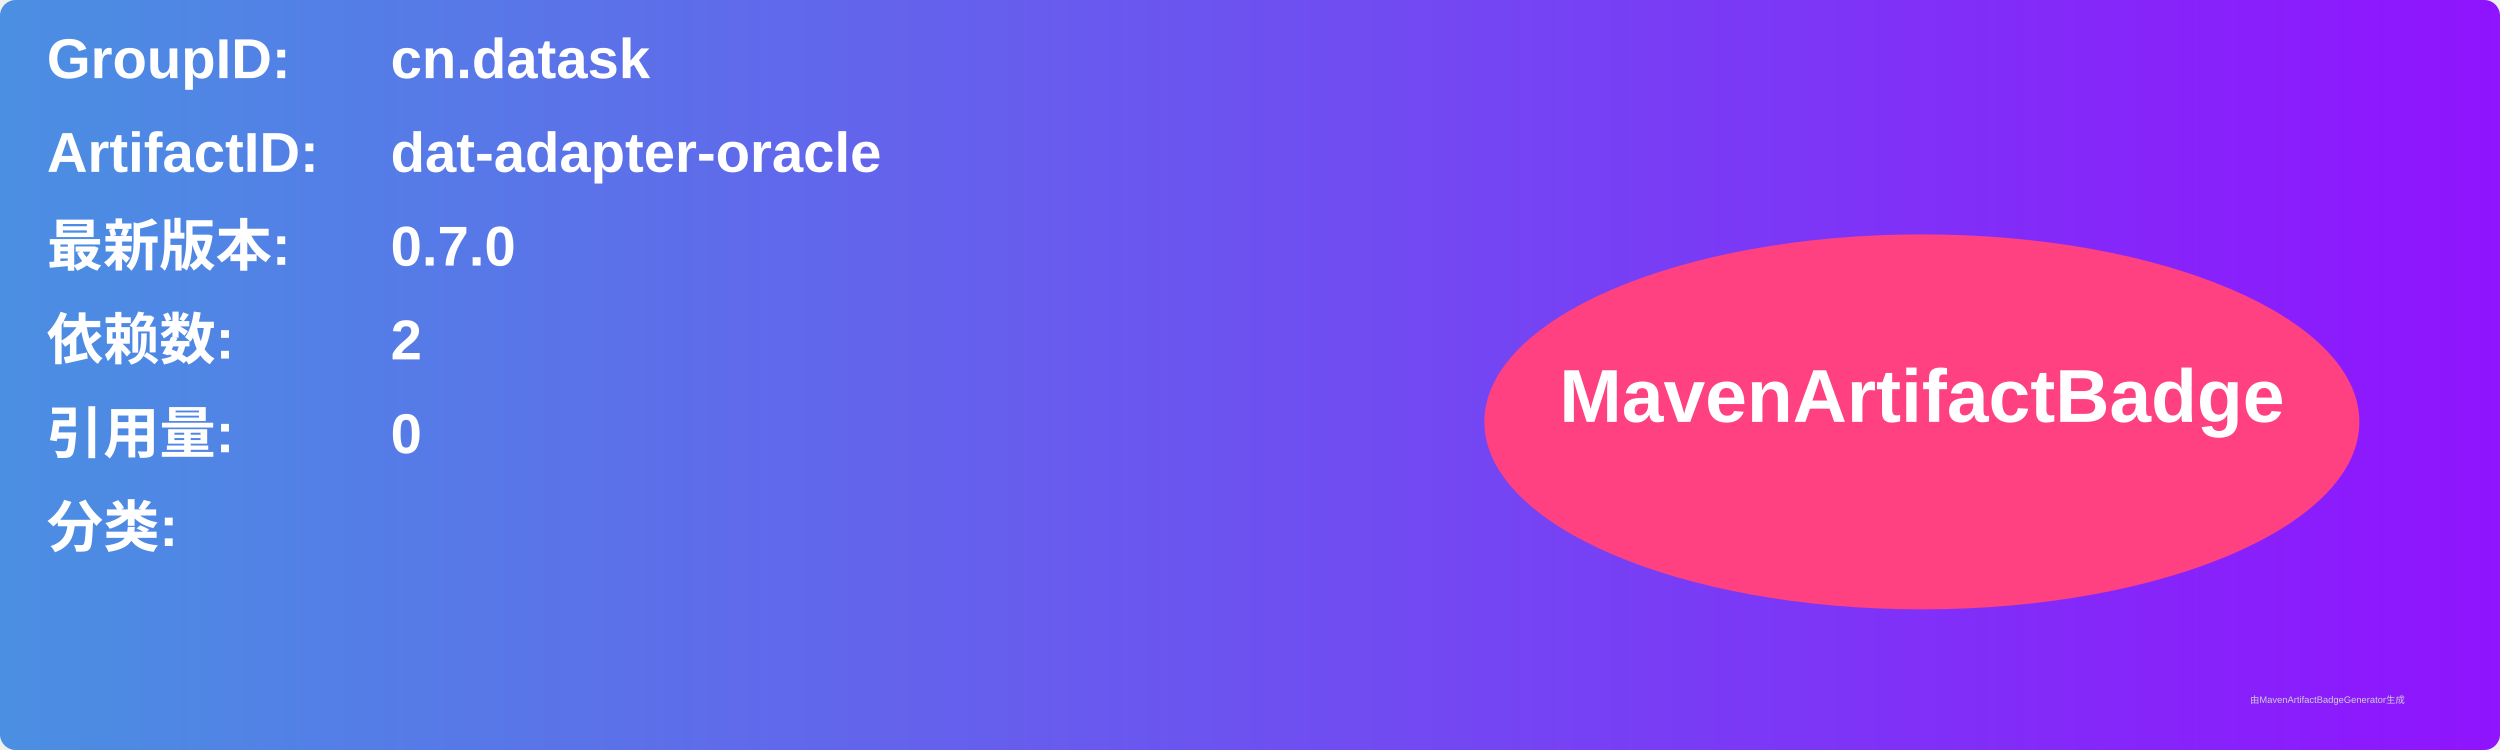
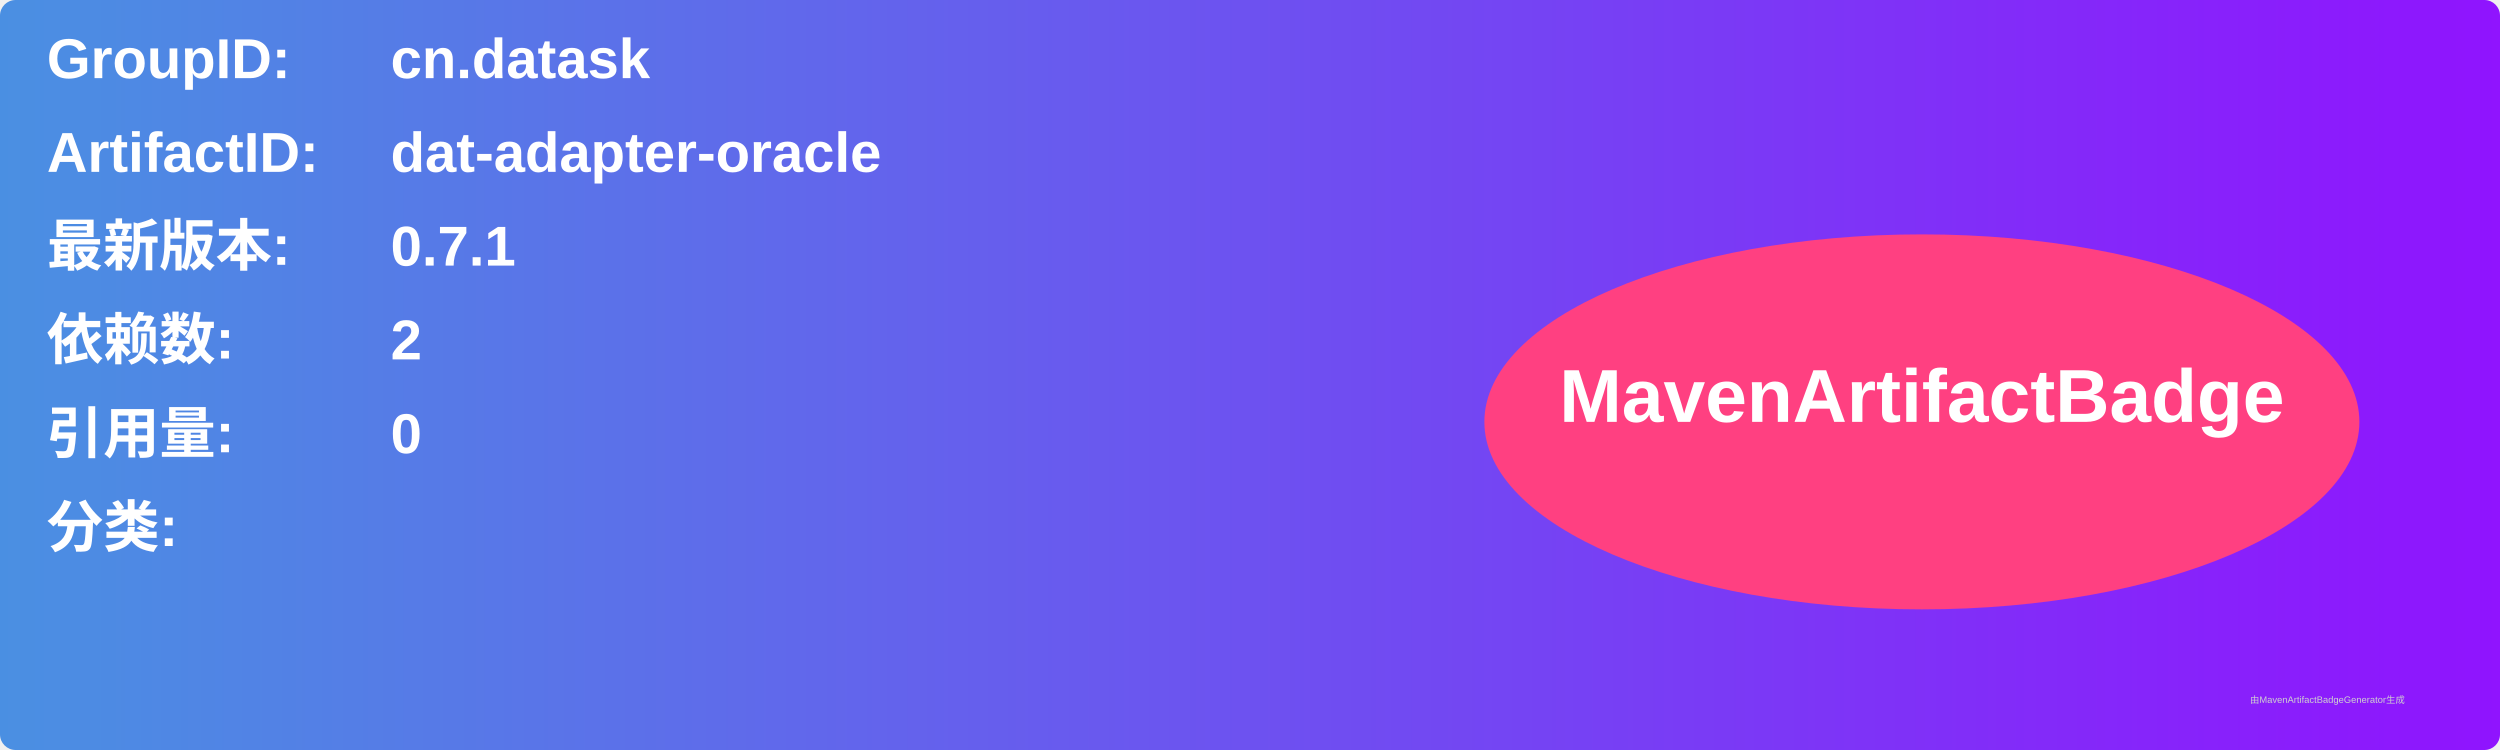
<svg xmlns="http://www.w3.org/2000/svg" width="800" height="240" viewBox="0 0 800 240">
  <linearGradient id="grad" x1="0%" y1="0%" x2="100%" y2="0%">
    <stop offset="0%" stop-color="#4a90e2" />
    <stop offset="100%" stop-color="#9013fe" />
  </linearGradient>
  <rect width="100%" height="100%" rx="5" ry="5" fill="url(#grad)" />
  <g transform="translate(15, 15)">
    <text x="0" y="10" font-family="Arial" font-size="18" fill="white" font-weight="bold" width="260">GroupID:</text>
    <text x="110" y="10" font-family="Arial" font-size="18" fill="white" font-weight="bold" width="460">cn.datask</text>
    <text x="0" y="40" font-family="Arial" font-size="18" fill="white" font-weight="bold" width="260">ArtifactID:</text>
    <text x="110" y="40" font-family="Arial" font-size="18" fill="white" font-weight="bold" width="460">dat-adapter-oracle</text>
    <text x="0" y="70" font-family="Arial" font-size="18" fill="white" font-weight="bold">最新版本:</text>
    <text x="110" y="70" font-family="Arial" font-size="18" fill="white" font-weight="bold">
-       <tspan font-weight="bold">0.7.0</tspan>
+       <tspan font-weight="bold">0.7.1</tspan>
    </text>
    <text x="0" y="100" font-family="Arial" font-size="18" fill="white" font-weight="bold">依赖数: </text>
    <text x="110" y="100" font-family="Arial" font-size="18" fill="white">
      <tspan font-weight="bold">2</tspan>
    </text>
    <text x="0" y="130" font-family="Arial" font-size="18" fill="white" font-weight="bold">引用量: </text>
    <text x="110" y="130" font-family="Arial" font-size="18" fill="white">
      <tspan font-weight="bold">0</tspan>
    </text>
    <text x="0" y="160" font-family="Arial" font-size="18" fill="white" font-weight="bold">分类:</text>
    <text x="10" y="190" font-family="Arial" font-size="10" fill="white">
      <tspan font-weight="bold" />
    </text>
    <ellipse cx="600" cy="120" rx="140" ry="60" fill="#ff4081" />
    <text x="600" y="120" text-anchor="middle" font-family="Arial" font-size="24" fill="white" font-weight="bold">MavenArtifactBadge</text>
  </g>
  <text x="720" y="225" font-family="Arial" font-size="3" fill="#d0d0d0">由MavenArtifactBadgeGenerator生成</text>
</svg>
